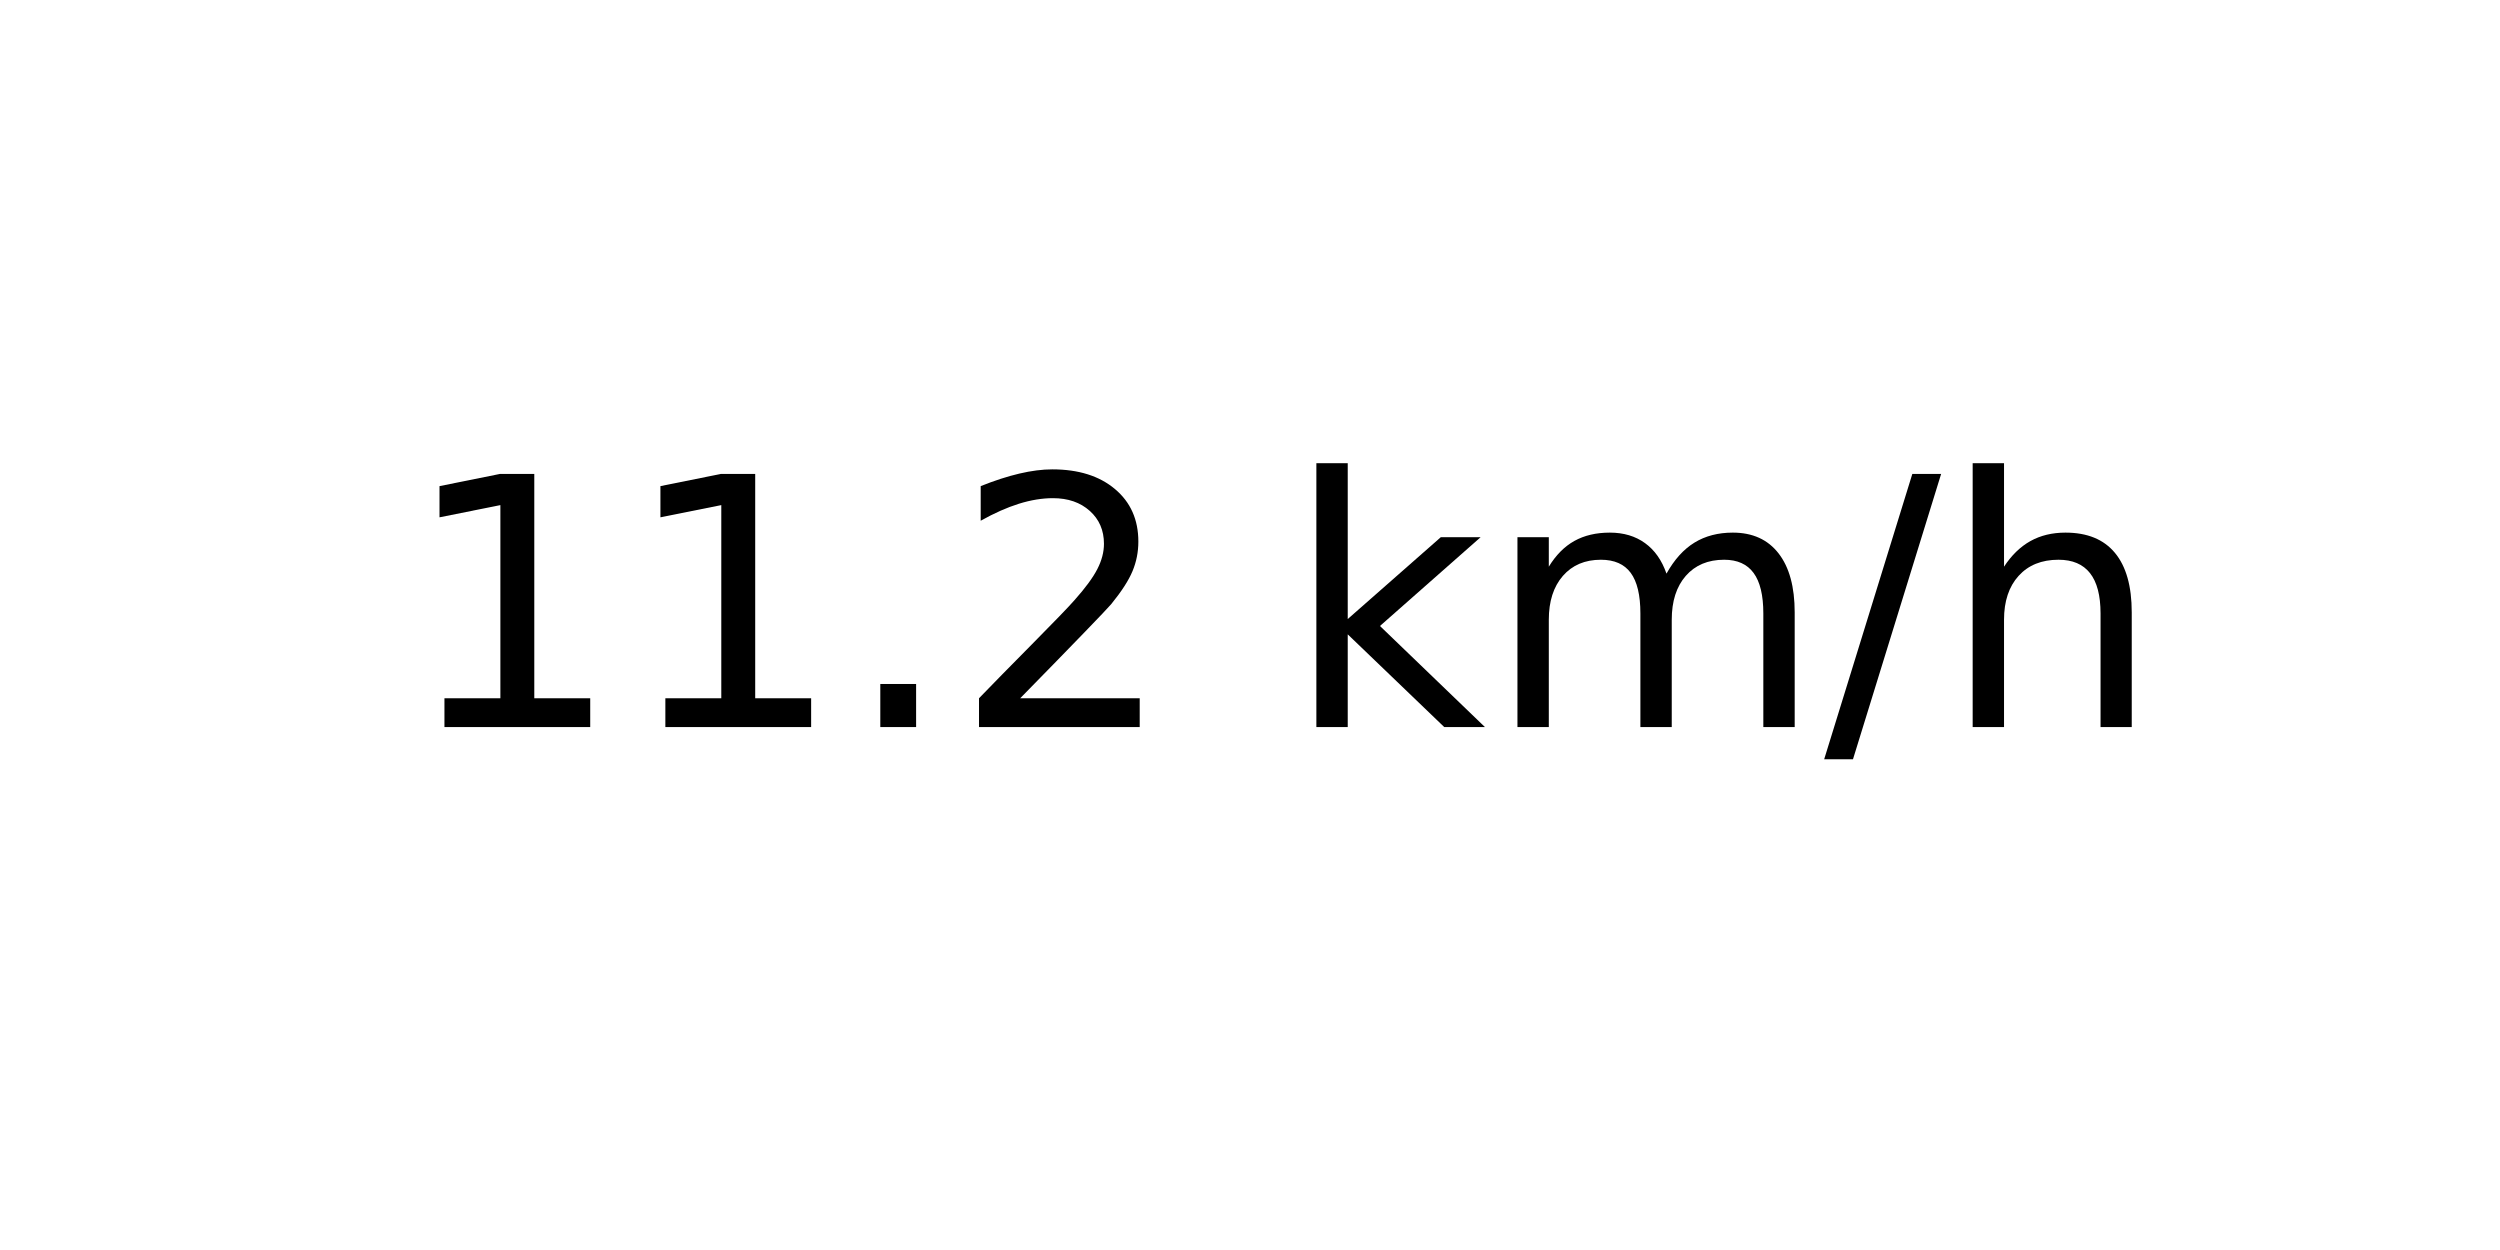
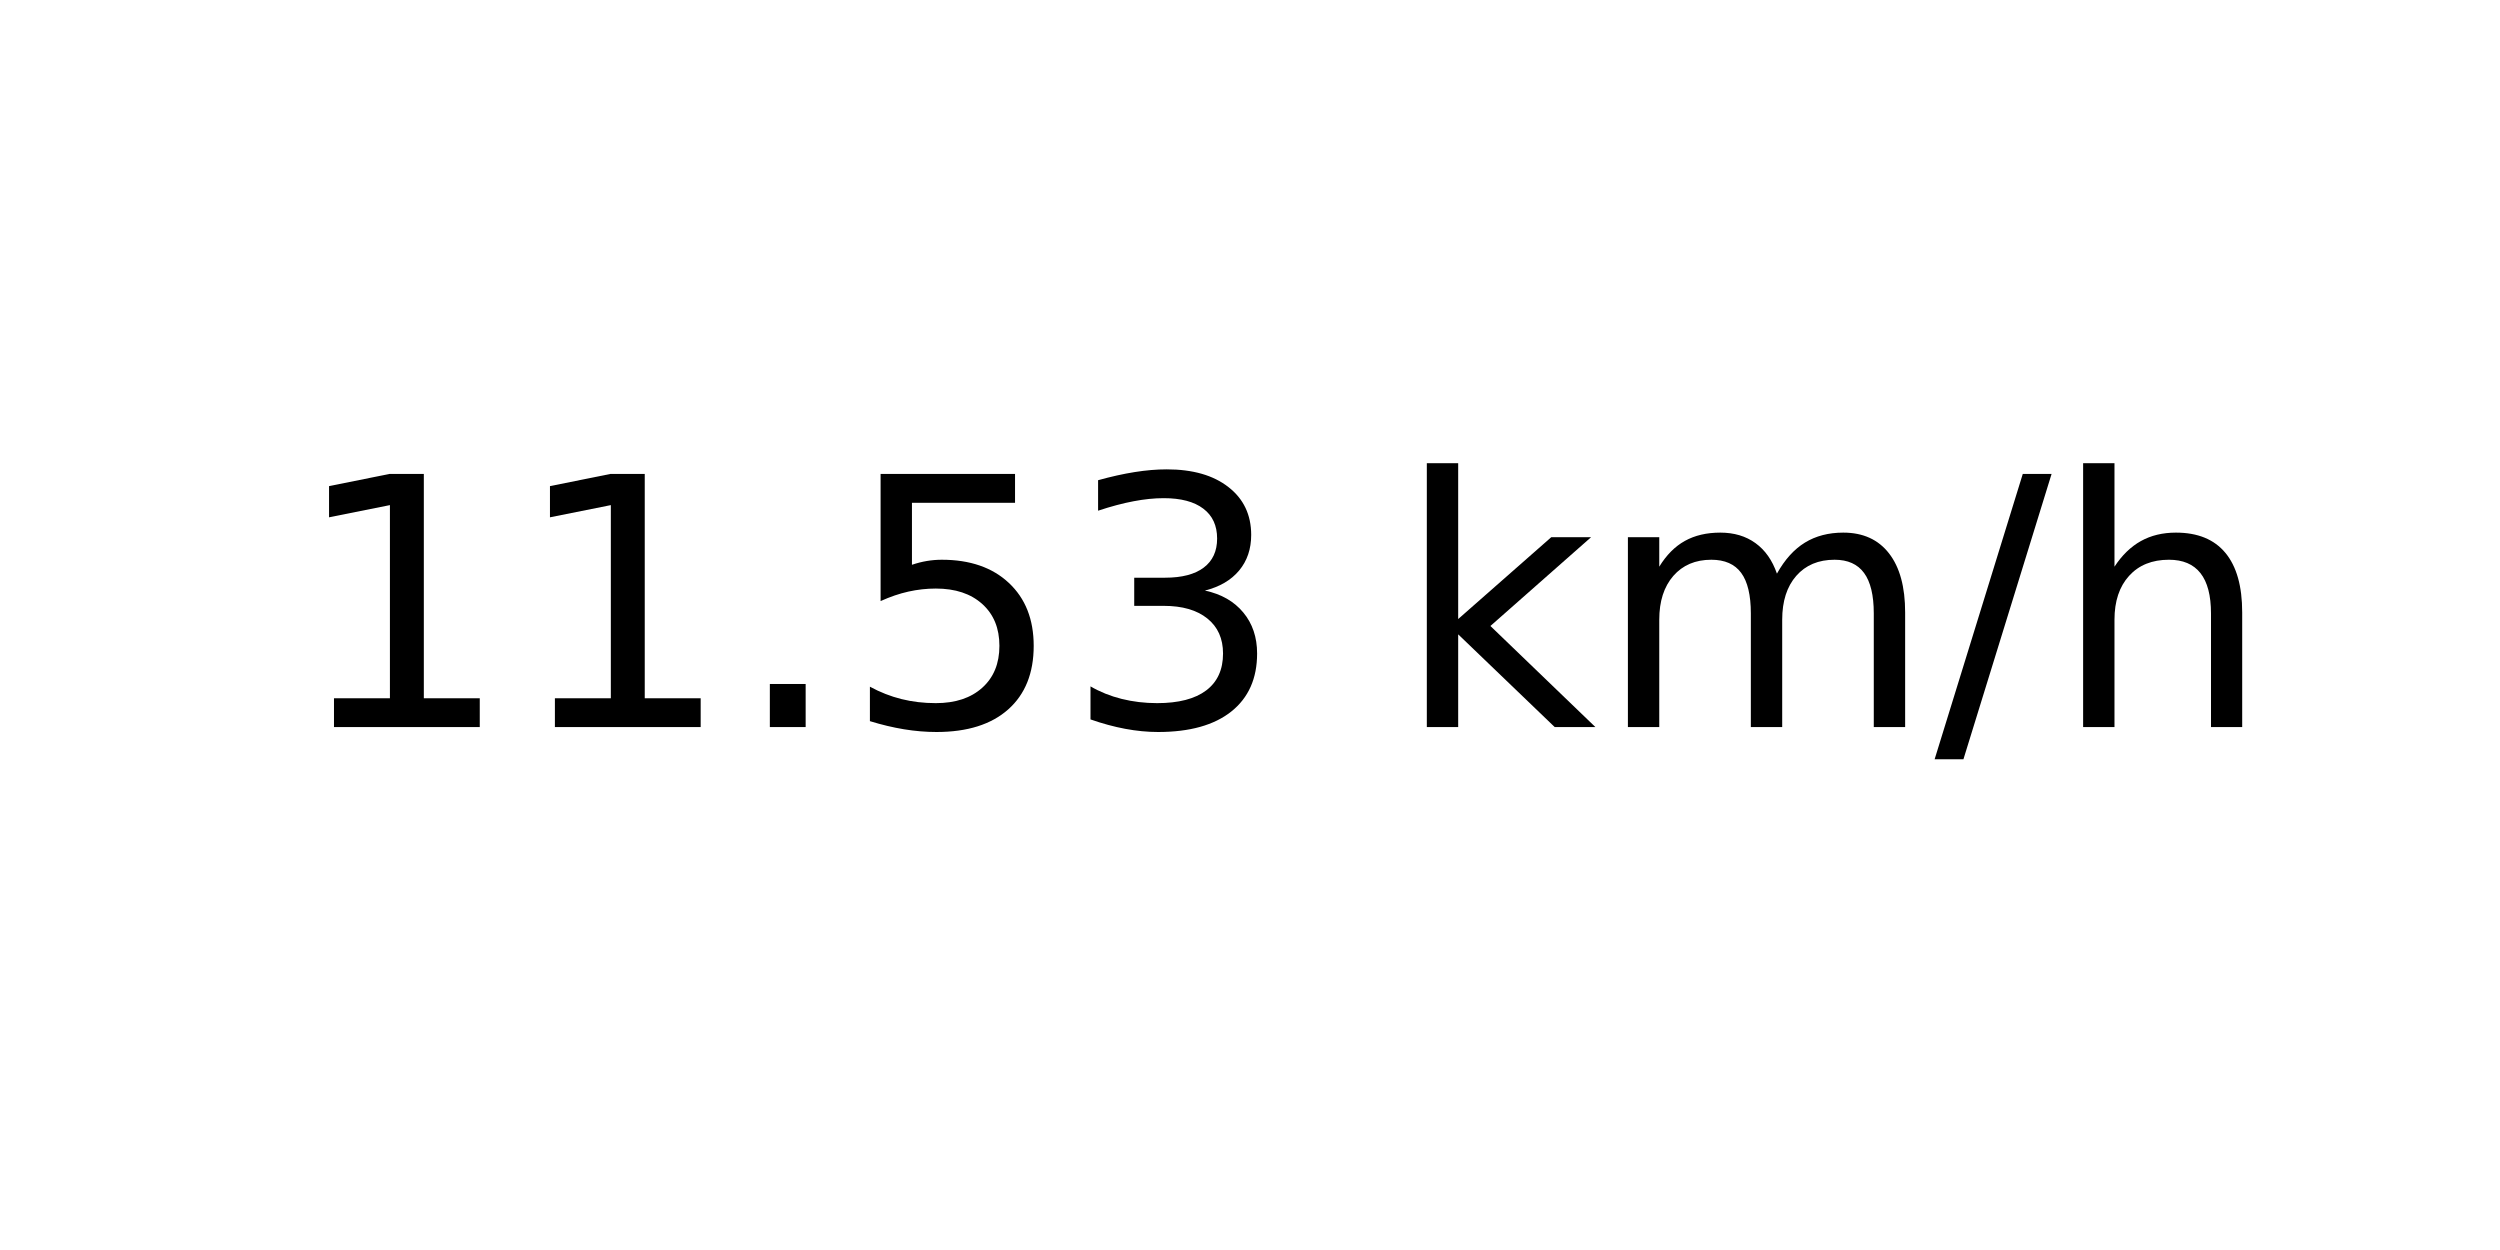
<svg xmlns="http://www.w3.org/2000/svg" xmlns:xlink="http://www.w3.org/1999/xlink" width="72pt" height="36pt" viewBox="0 0 72 36" version="1.1">
  <defs>
    <style type="text/css">*{stroke-linejoin: round; stroke-linecap: butt}</style>
  </defs>
  <g id="figure_1">
    <g id="axes_1">
      <g id="text_1">
-         <g transform="translate(11.55937 20.93937) scale(0.1 -0.1)">
+         <g transform="translate(8.378125 20.93937) scale(0.1 -0.1)">
          <defs>
            <path id="DejaVuSans-31" d="M 794 531  L 1825 531  L 1825 4091  L 703 3866  L 703 4441  L 1819 4666  L 2450 4666  L 2450 531  L 3481 531  L 3481 0  L 794 0  L 794 531  z " transform="scale(0.015625)" />
            <path id="DejaVuSans-2e" d="M 684 794  L 1344 794  L 1344 0  L 684 0  L 684 794  z " transform="scale(0.015625)" />
-             <path id="DejaVuSans-32" d="M 1228 531  L 3431 531  L 3431 0  L 469 0  L 469 531  Q 828 903 1448 1529  Q 2069 2156 2228 2338  Q 2531 2678 2651 2914  Q 2772 3150 2772 3378  Q 2772 3750 2511 3984  Q 2250 4219 1831 4219  Q 1534 4219 1204 4116  Q 875 4013 500 3803  L 500 4441  Q 881 4594 1212 4672  Q 1544 4750 1819 4750  Q 2544 4750 2975 4387  Q 3406 4025 3406 3419  Q 3406 3131 3298 2873  Q 3191 2616 2906 2266  Q 2828 2175 2409 1742  Q 1991 1309 1228 531  z " transform="scale(0.015625)" />
+             <path id="DejaVuSans-35" d="M 691 4666  L 3169 4666  L 3169 4134  L 1269 4134  L 1269 2991  Q 1406 3038 1543 3061  Q 1681 3084 1819 3084  Q 2600 3084 3056 2656  Q 3513 2228 3513 1497  Q 3513 744 3044 326  Q 2575 -91 1722 -91  Q 1428 -91 1123 -41  Q 819 9 494 109  L 494 744  Q 775 591 1075 516  Q 1375 441 1709 441  Q 2250 441 2565 725  Q 2881 1009 2881 1497  Q 2881 1984 2565 2268  Q 2250 2553 1709 2553  Q 1456 2553 1204 2497  Q 953 2441 691 2322  L 691 4666  z " transform="scale(0.015625)" />
+             <path id="DejaVuSans-33" d="M 2597 2516  Q 3050 2419 3304 2112  Q 3559 1806 3559 1356  Q 3559 666 3084 287  Q 2609 -91 1734 -91  Q 1441 -91 1130 -33  Q 819 25 488 141  L 488 750  Q 750 597 1062 519  Q 1375 441 1716 441  Q 2309 441 2620 675  Q 2931 909 2931 1356  Q 2931 1769 2642 2001  Q 2353 2234 1838 2234  L 1294 2234  L 1294 2753  L 1863 2753  Q 2328 2753 2575 2939  Q 2822 3125 2822 3475  Q 2822 3834 2567 4026  Q 2313 4219 1838 4219  Q 1578 4219 1281 4162  Q 984 4106 628 3988  L 628 4550  Q 988 4650 1302 4700  Q 1616 4750 1894 4750  Q 2613 4750 3031 4423  Q 3450 4097 3450 3541  Q 3450 3153 3228 2886  Q 3006 2619 2597 2516  z " transform="scale(0.015625)" />
            <path id="DejaVuSans-20" transform="scale(0.015625)" />
            <path id="DejaVuSans-6b" d="M 581 4863  L 1159 4863  L 1159 1991  L 2875 3500  L 3609 3500  L 1753 1863  L 3688 0  L 2938 0  L 1159 1709  L 1159 0  L 581 0  L 581 4863  z " transform="scale(0.015625)" />
            <path id="DejaVuSans-6d" d="M 3328 2828  Q 3544 3216 3844 3400  Q 4144 3584 4550 3584  Q 5097 3584 5394 3201  Q 5691 2819 5691 2113  L 5691 0  L 5113 0  L 5113 2094  Q 5113 2597 4934 2840  Q 4756 3084 4391 3084  Q 3944 3084 3684 2787  Q 3425 2491 3425 1978  L 3425 0  L 2847 0  L 2847 2094  Q 2847 2600 2669 2842  Q 2491 3084 2119 3084  Q 1678 3084 1418 2786  Q 1159 2488 1159 1978  L 1159 0  L 581 0  L 581 3500  L 1159 3500  L 1159 2956  Q 1356 3278 1631 3431  Q 1906 3584 2284 3584  Q 2666 3584 2933 3390  Q 3200 3197 3328 2828  z " transform="scale(0.015625)" />
            <path id="DejaVuSans-2f" d="M 1625 4666  L 2156 4666  L 531 -594  L 0 -594  L 1625 4666  z " transform="scale(0.015625)" />
            <path id="DejaVuSans-68" d="M 3513 2113  L 3513 0  L 2938 0  L 2938 2094  Q 2938 2591 2744 2837  Q 2550 3084 2163 3084  Q 1697 3084 1428 2787  Q 1159 2491 1159 1978  L 1159 0  L 581 0  L 581 4863  L 1159 4863  L 1159 2956  Q 1366 3272 1645 3428  Q 1925 3584 2291 3584  Q 2894 3584 3203 3211  Q 3513 2838 3513 2113  z " transform="scale(0.015625)" />
          </defs>
          <use xlink:href="#DejaVuSans-31" />
          <use xlink:href="#DejaVuSans-31" x="63.623" />
          <use xlink:href="#DejaVuSans-2e" x="127.246" />
-           <use xlink:href="#DejaVuSans-32" x="159.033" />
-           <use xlink:href="#DejaVuSans-20" x="222.656" />
-           <use xlink:href="#DejaVuSans-6b" x="254.443" />
-           <use xlink:href="#DejaVuSans-6d" x="312.354" />
-           <use xlink:href="#DejaVuSans-2f" x="409.766" />
-           <use xlink:href="#DejaVuSans-68" x="443.457" />
+           <use xlink:href="#DejaVuSans-35" x="159.033" />
+           <use xlink:href="#DejaVuSans-33" x="222.656" />
+           <use xlink:href="#DejaVuSans-20" x="286.279" />
+           <use xlink:href="#DejaVuSans-6b" x="318.066" />
+           <use xlink:href="#DejaVuSans-6d" x="375.977" />
+           <use xlink:href="#DejaVuSans-2f" x="473.389" />
+           <use xlink:href="#DejaVuSans-68" x="507.08" />
        </g>
      </g>
    </g>
  </g>
</svg>
